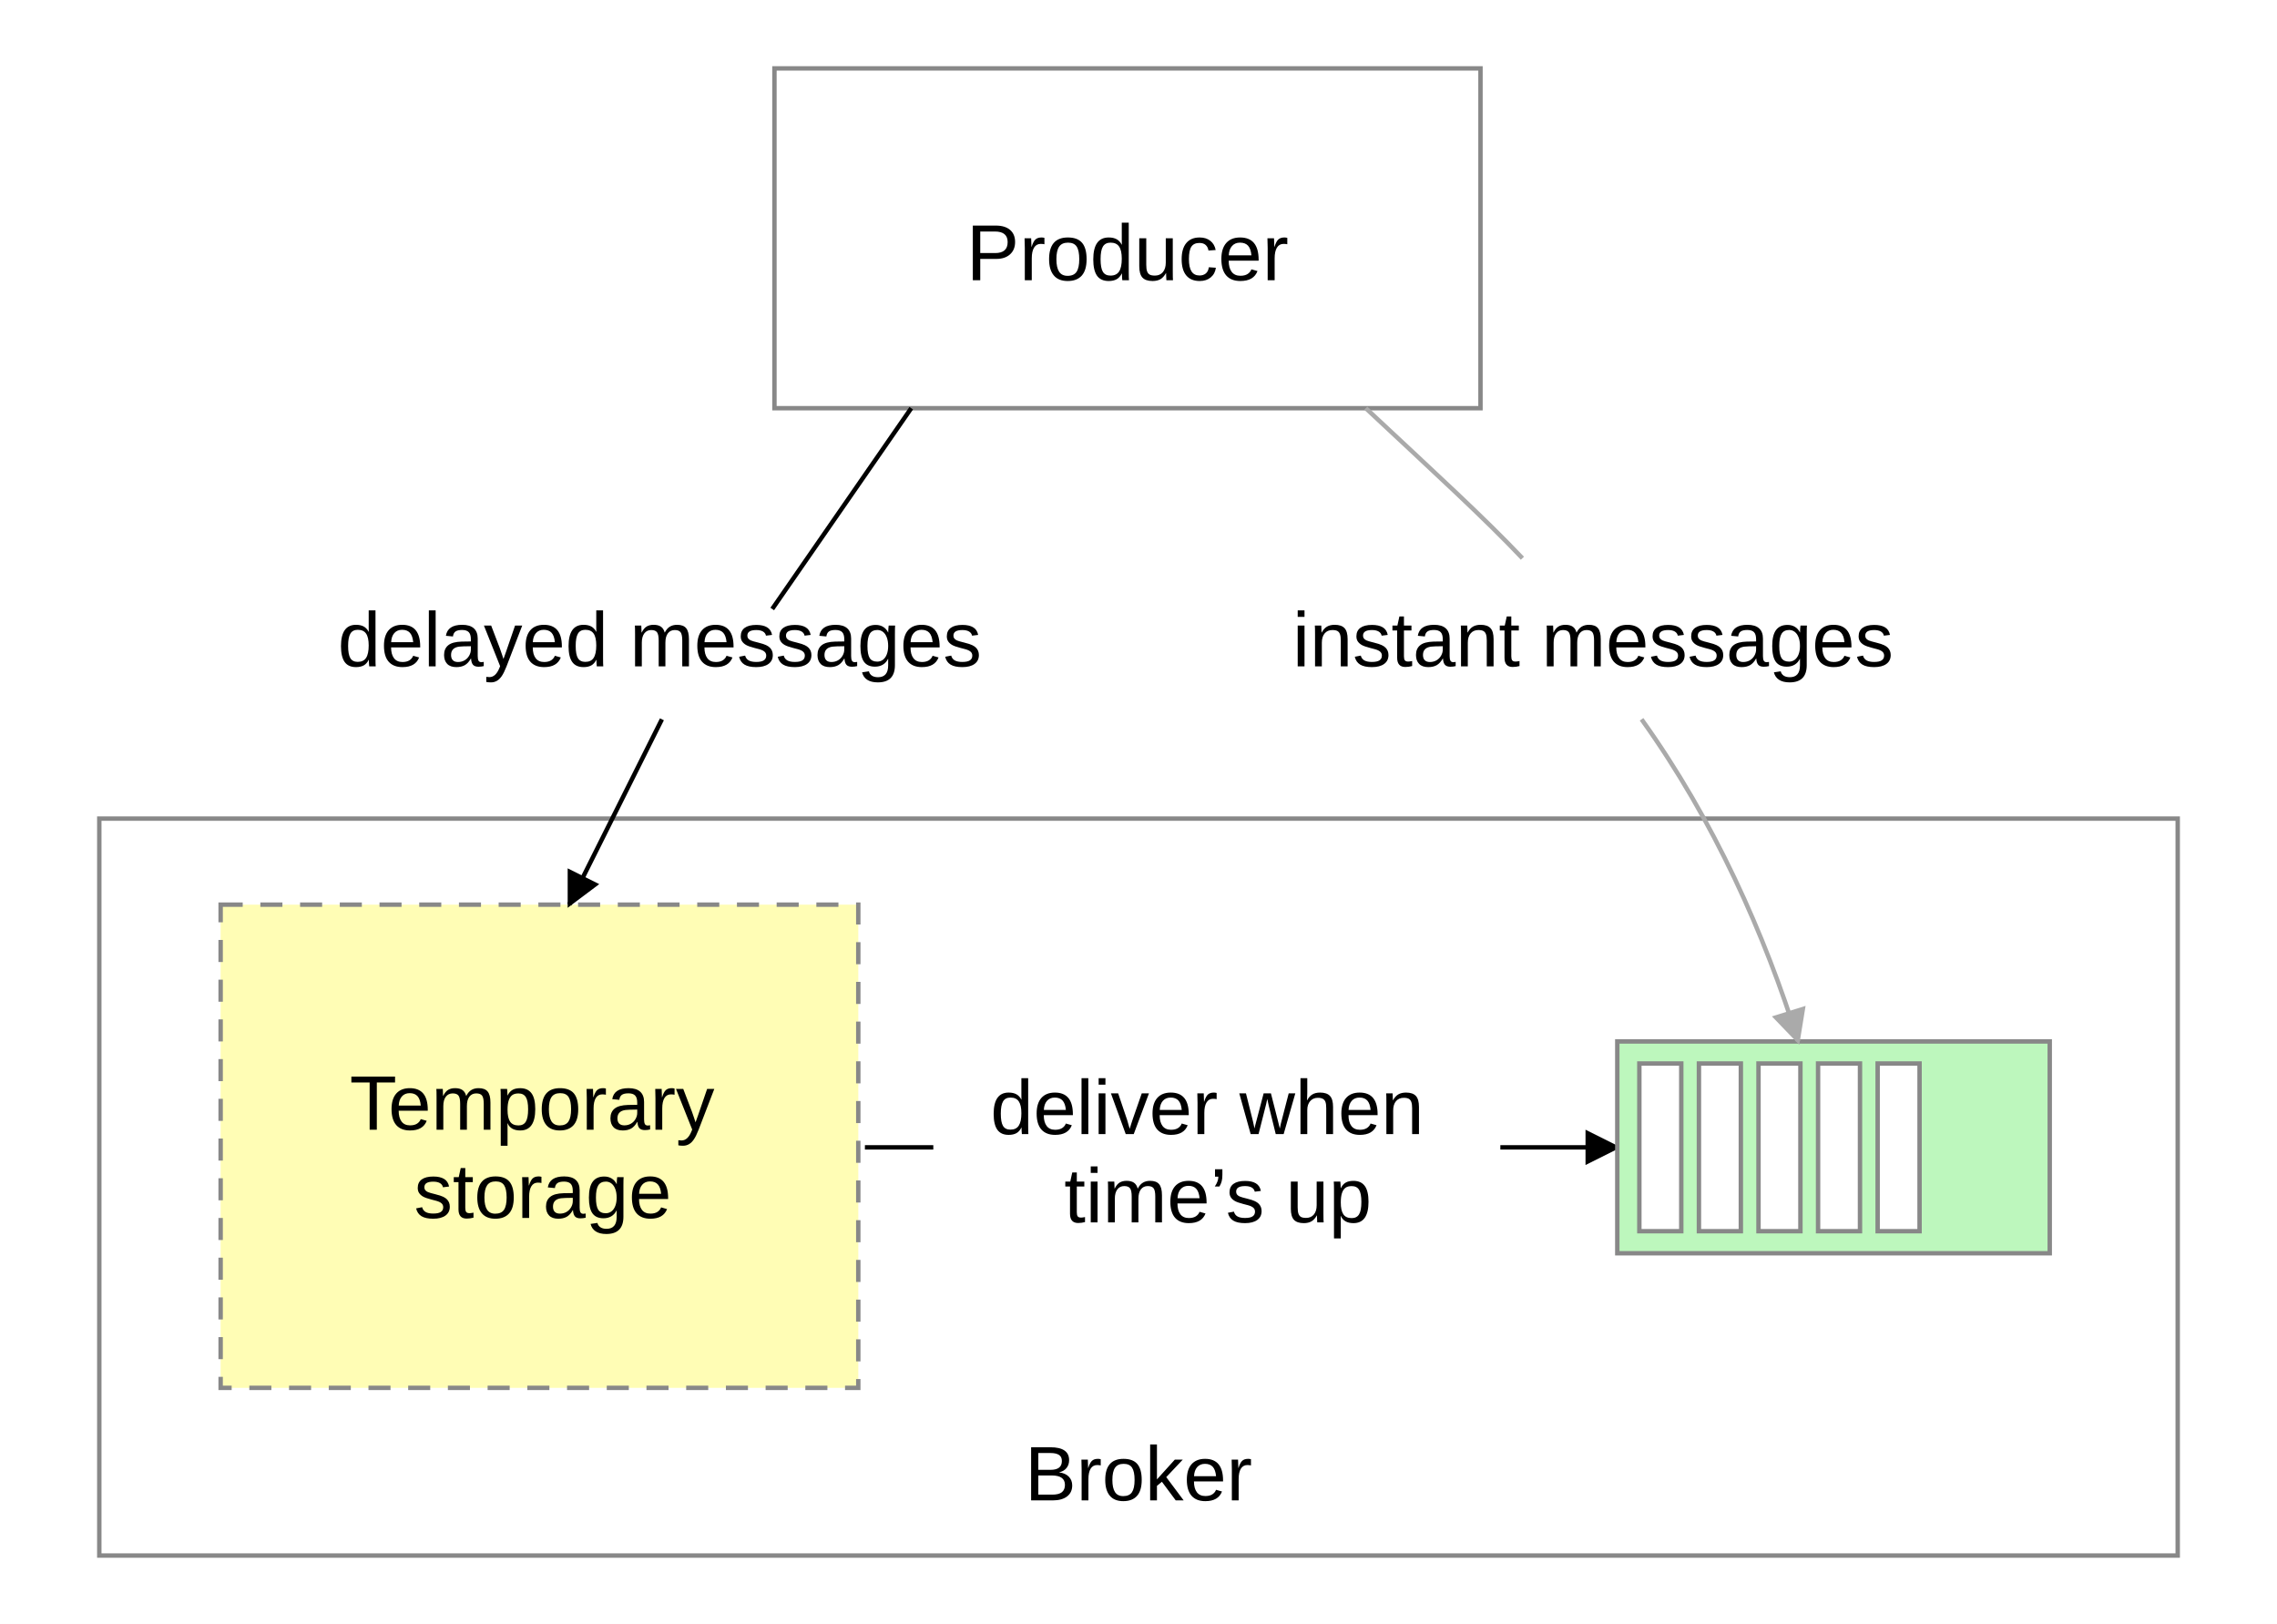
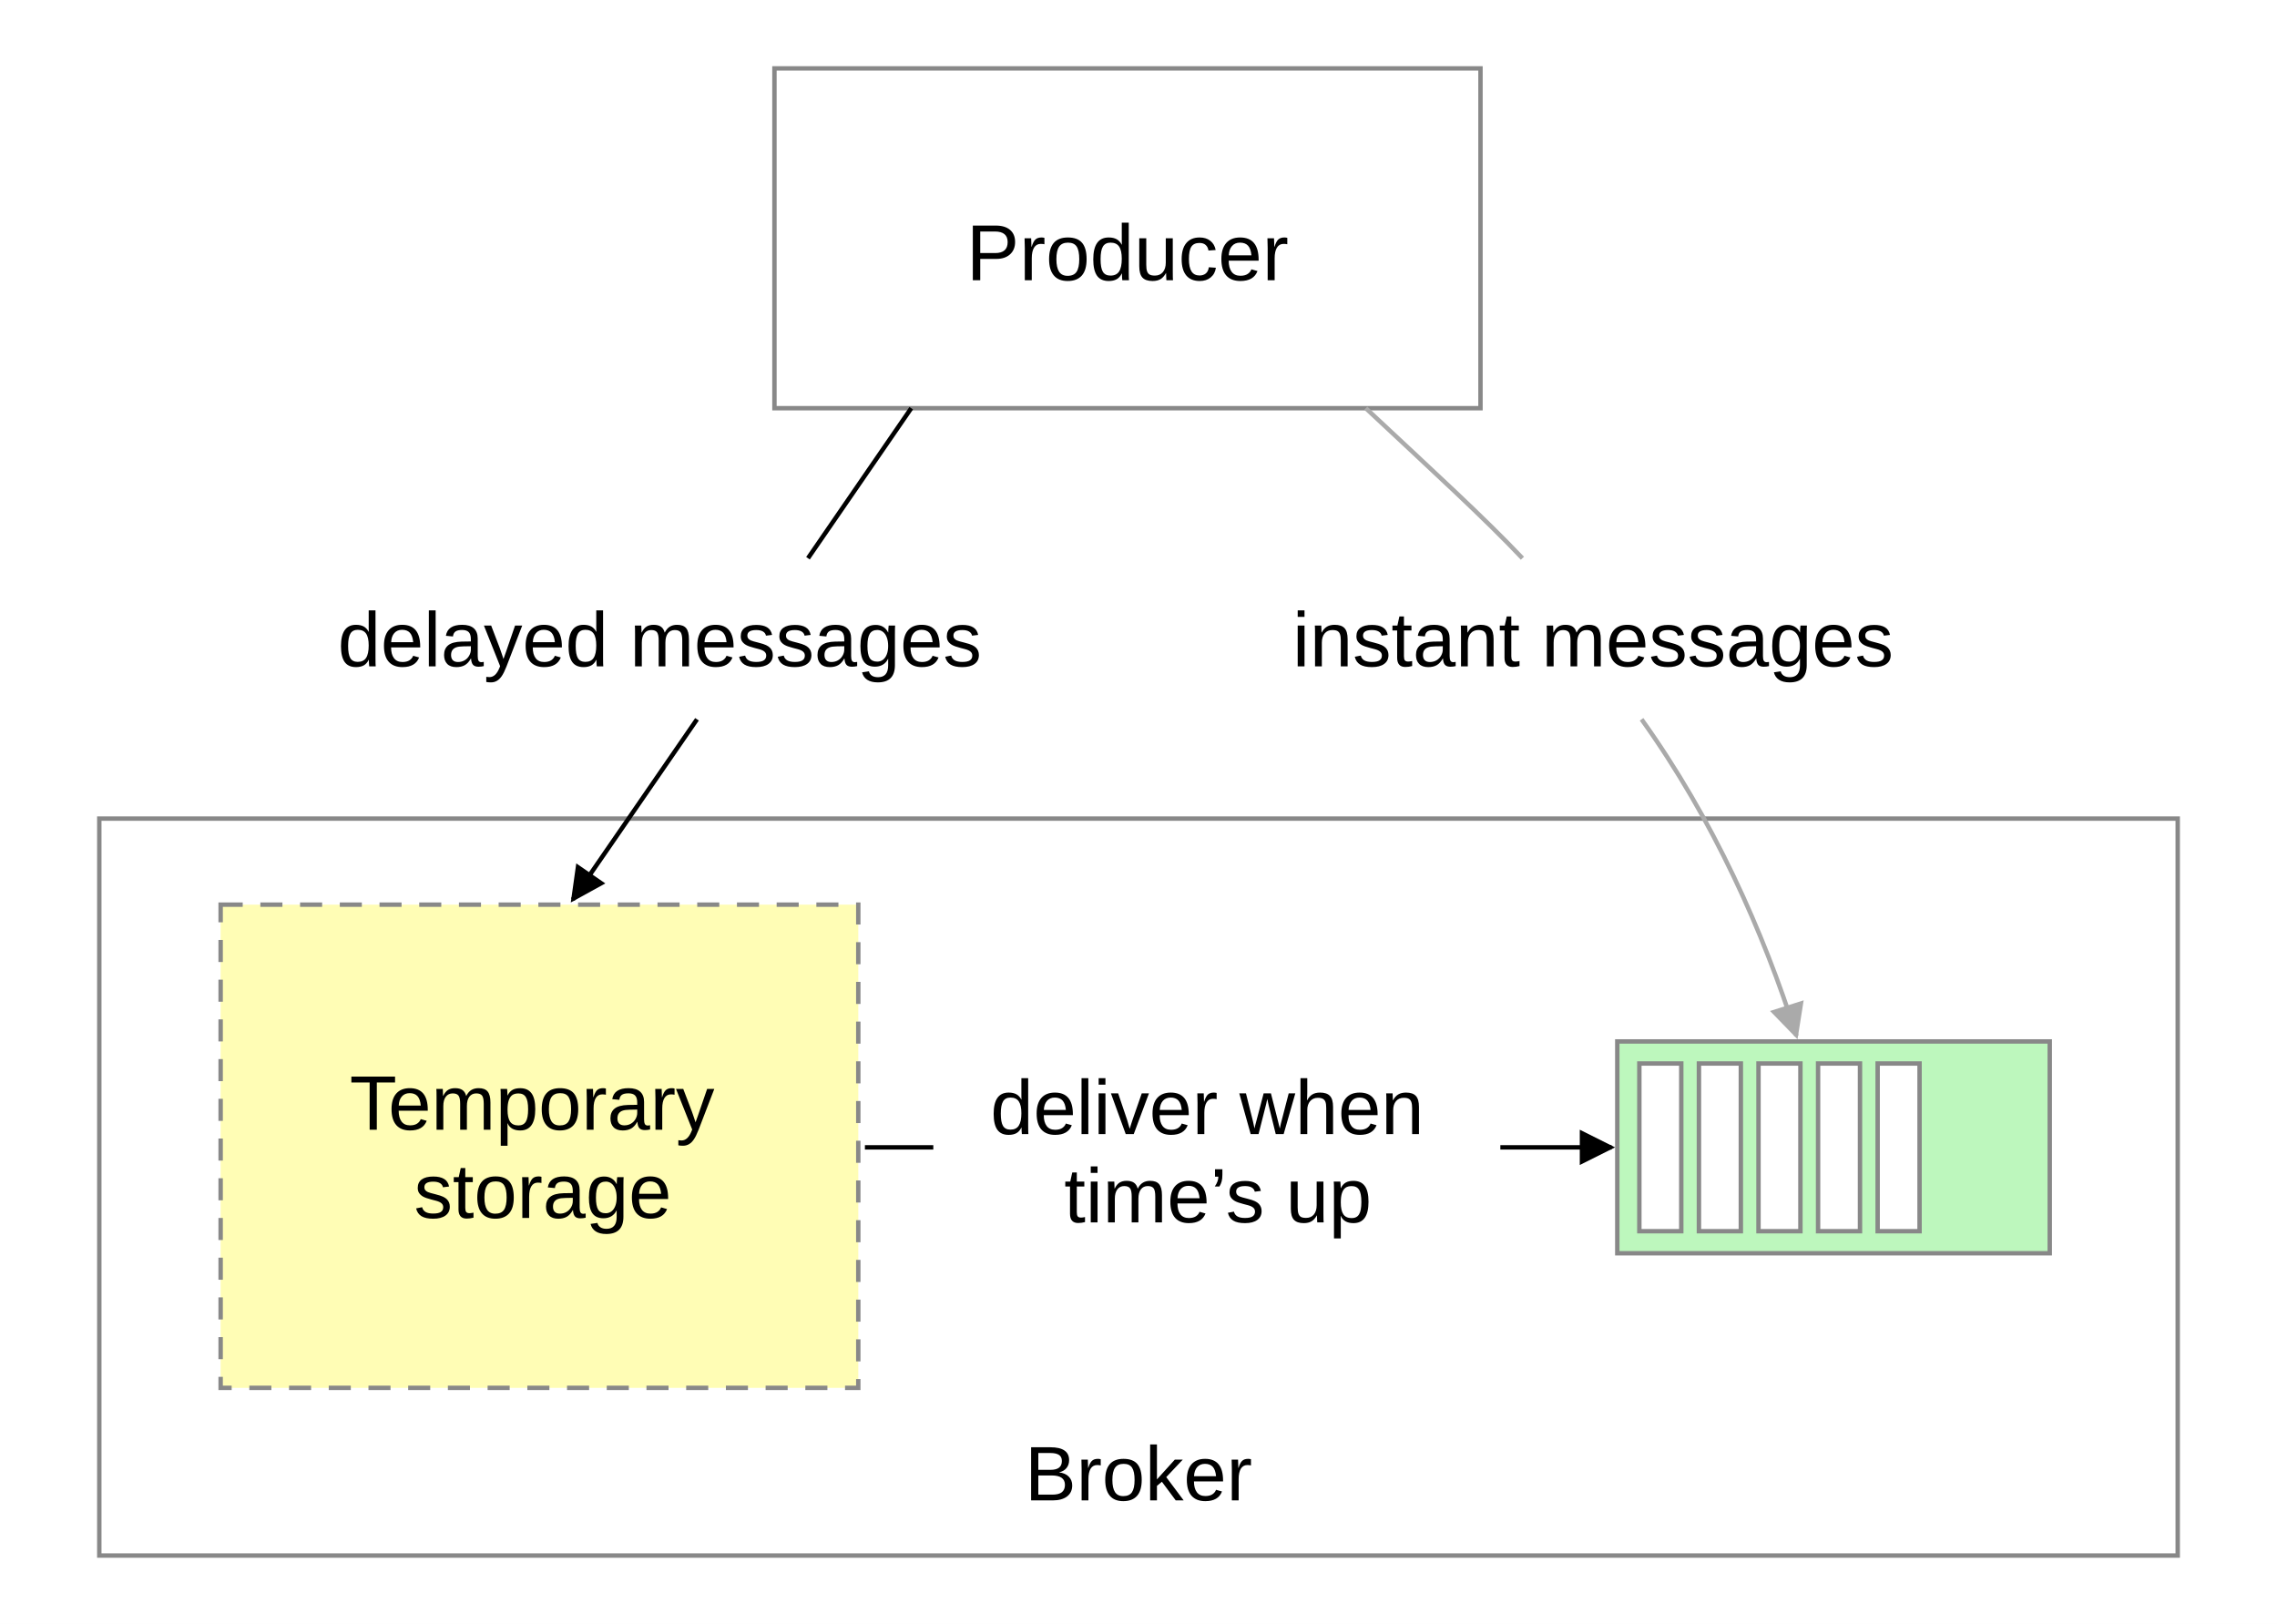
<svg xmlns="http://www.w3.org/2000/svg" width="1032" height="736" viewBox="0 0 1032 736" role="img" aria-labelledby="title desc">
  <defs>
    <marker id="arrow" viewBox="0 0 10 10" refX="9" refY="5" markerWidth="8" markerHeight="8" markerUnits="strokeWidth" orient="auto-start-reverse">
      <path d="M0 0 10 5 0 10z" />
    </marker>
    <marker id="arrow-gray" viewBox="0 0 10 10" refX="9" refY="5" markerWidth="8" markerHeight="8" markerUnits="strokeWidth" orient="auto">
      <path d="M0 0 10 5 0 10z" fill="#aaa" />
    </marker>
    <style>text{font-family:Arial,Helvetica,sans-serif;fill:#000}.box{fill:#fff;stroke:#888;stroke-width:2}.line{fill:none;stroke:#000;stroke-width:2}.arrow{fill:none;stroke:#000;stroke-width:2;marker-end:url(#arrow)}.dash{stroke-dasharray:10 8}.msg{fill:#fff;stroke:#888;stroke-width:2}.persist{fill:#bdf7bd;stroke:#888;stroke-width:2}.new{fill:#fffdb5;stroke:#888;stroke-width:2}.note{fill:#fffdb5;stroke:#888;stroke-width:2;stroke-dasharray:10 8}</style>
  </defs>
  <rect id="background" width="1032" height="736" fill="#fff" />
  <rect id="producer" class="box" x="351" y="31" width="320" height="154" />
  <text x="511" y="127" font-size="36" text-anchor="middle">Producer</text>
-   <path class="line" d="M413 185 350 276" />
+   <path class="line" d="M413 185 366.2 253" />
  <text x="299" y="302" font-size="35" text-anchor="middle">delayed messages</text>
  <path d="M619 185C650 214 673 235 690 253" fill="none" stroke="#aaa" stroke-width="2" />
  <text x="722" y="302" font-size="35" text-anchor="middle" fill="#aaa">instant messages</text>
  <rect id="broker" class="box" x="45" y="371" width="942" height="334" />
  <rect class="note" x="100" y="410" width="289" height="219" />
  <text x="246" y="512" font-size="35" text-anchor="middle">
    <tspan x="246">Temporary</tspan>
    <tspan x="246" dy="40">storage</tspan>
  </text>
  <path class="line" d="M392 520H423" />
-   <path class="arrow" d="M680 520H733" />
+   <path class="arrow" d="M680 520H730.4" />
  <rect x="433" y="476" width="237" height="89" fill="#fff" />
  <text x="552" y="514" font-size="35" text-anchor="middle">
    <tspan x="552">deliver when</tspan>
    <tspan x="552" dy="40">time’s up</tspan>
  </text>
  <rect x="733" y="472" width="196" height="96" fill="#bdf7bd" stroke="#888" stroke-width="2" />
  <rect class="msg" x="743" y="482" width="19" height="76" />
  <rect class="msg" x="770" y="482" width="19" height="76" />
  <rect class="msg" x="797" y="482" width="19" height="76" />
  <rect class="msg" x="824" y="482" width="19" height="76" />
  <rect class="msg" x="851" y="482" width="19" height="76" />
-   <path class="arrow" d="M300 326 258 410" />
-   <path d="M744 326C777 372 800 424 815 472" fill="none" stroke="#aaa" stroke-width="2" marker-end="url(#arrow-gray)" />
+   <path class="arrow" d="M315.9 326 259.6 407.7" />
+   <path d="M744 326C776.4 371.2 799.2 422.2 814.2 469.5" fill="none" stroke="#aaa" stroke-width="2" marker-end="url(#arrow-gray)" />
  <text x="516" y="680" font-size="35" text-anchor="middle">Broker</text>
</svg>
